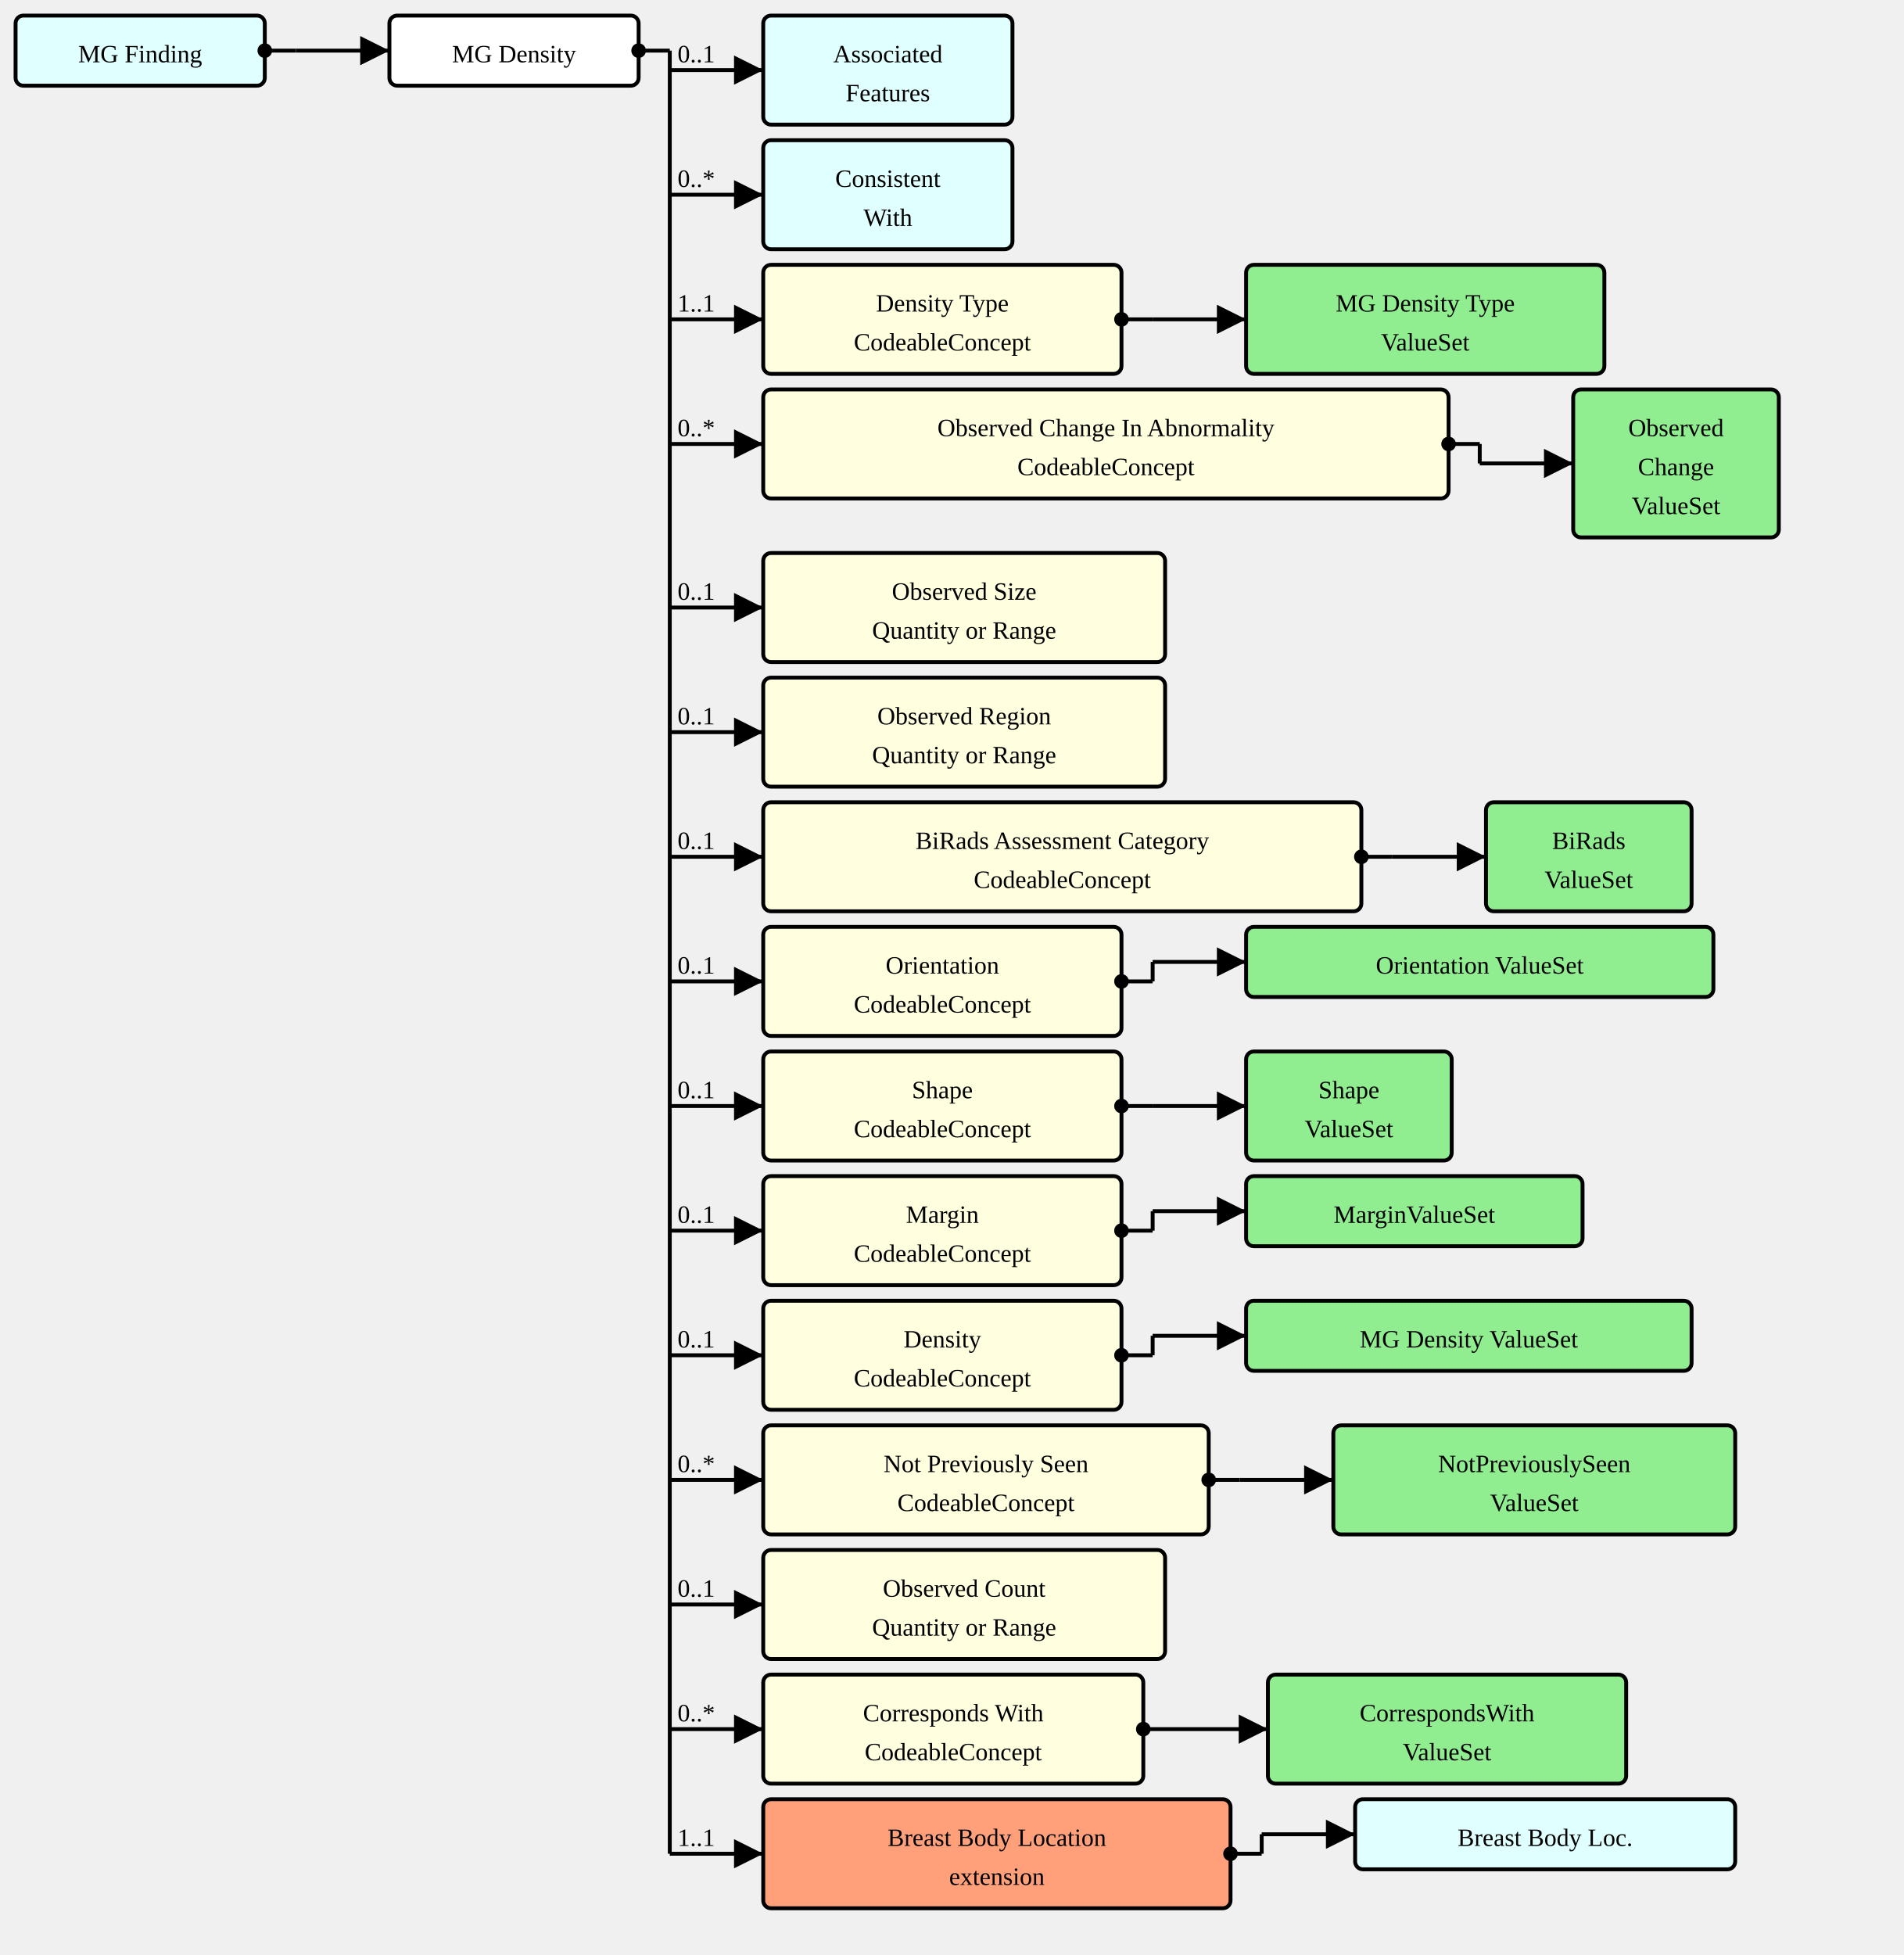
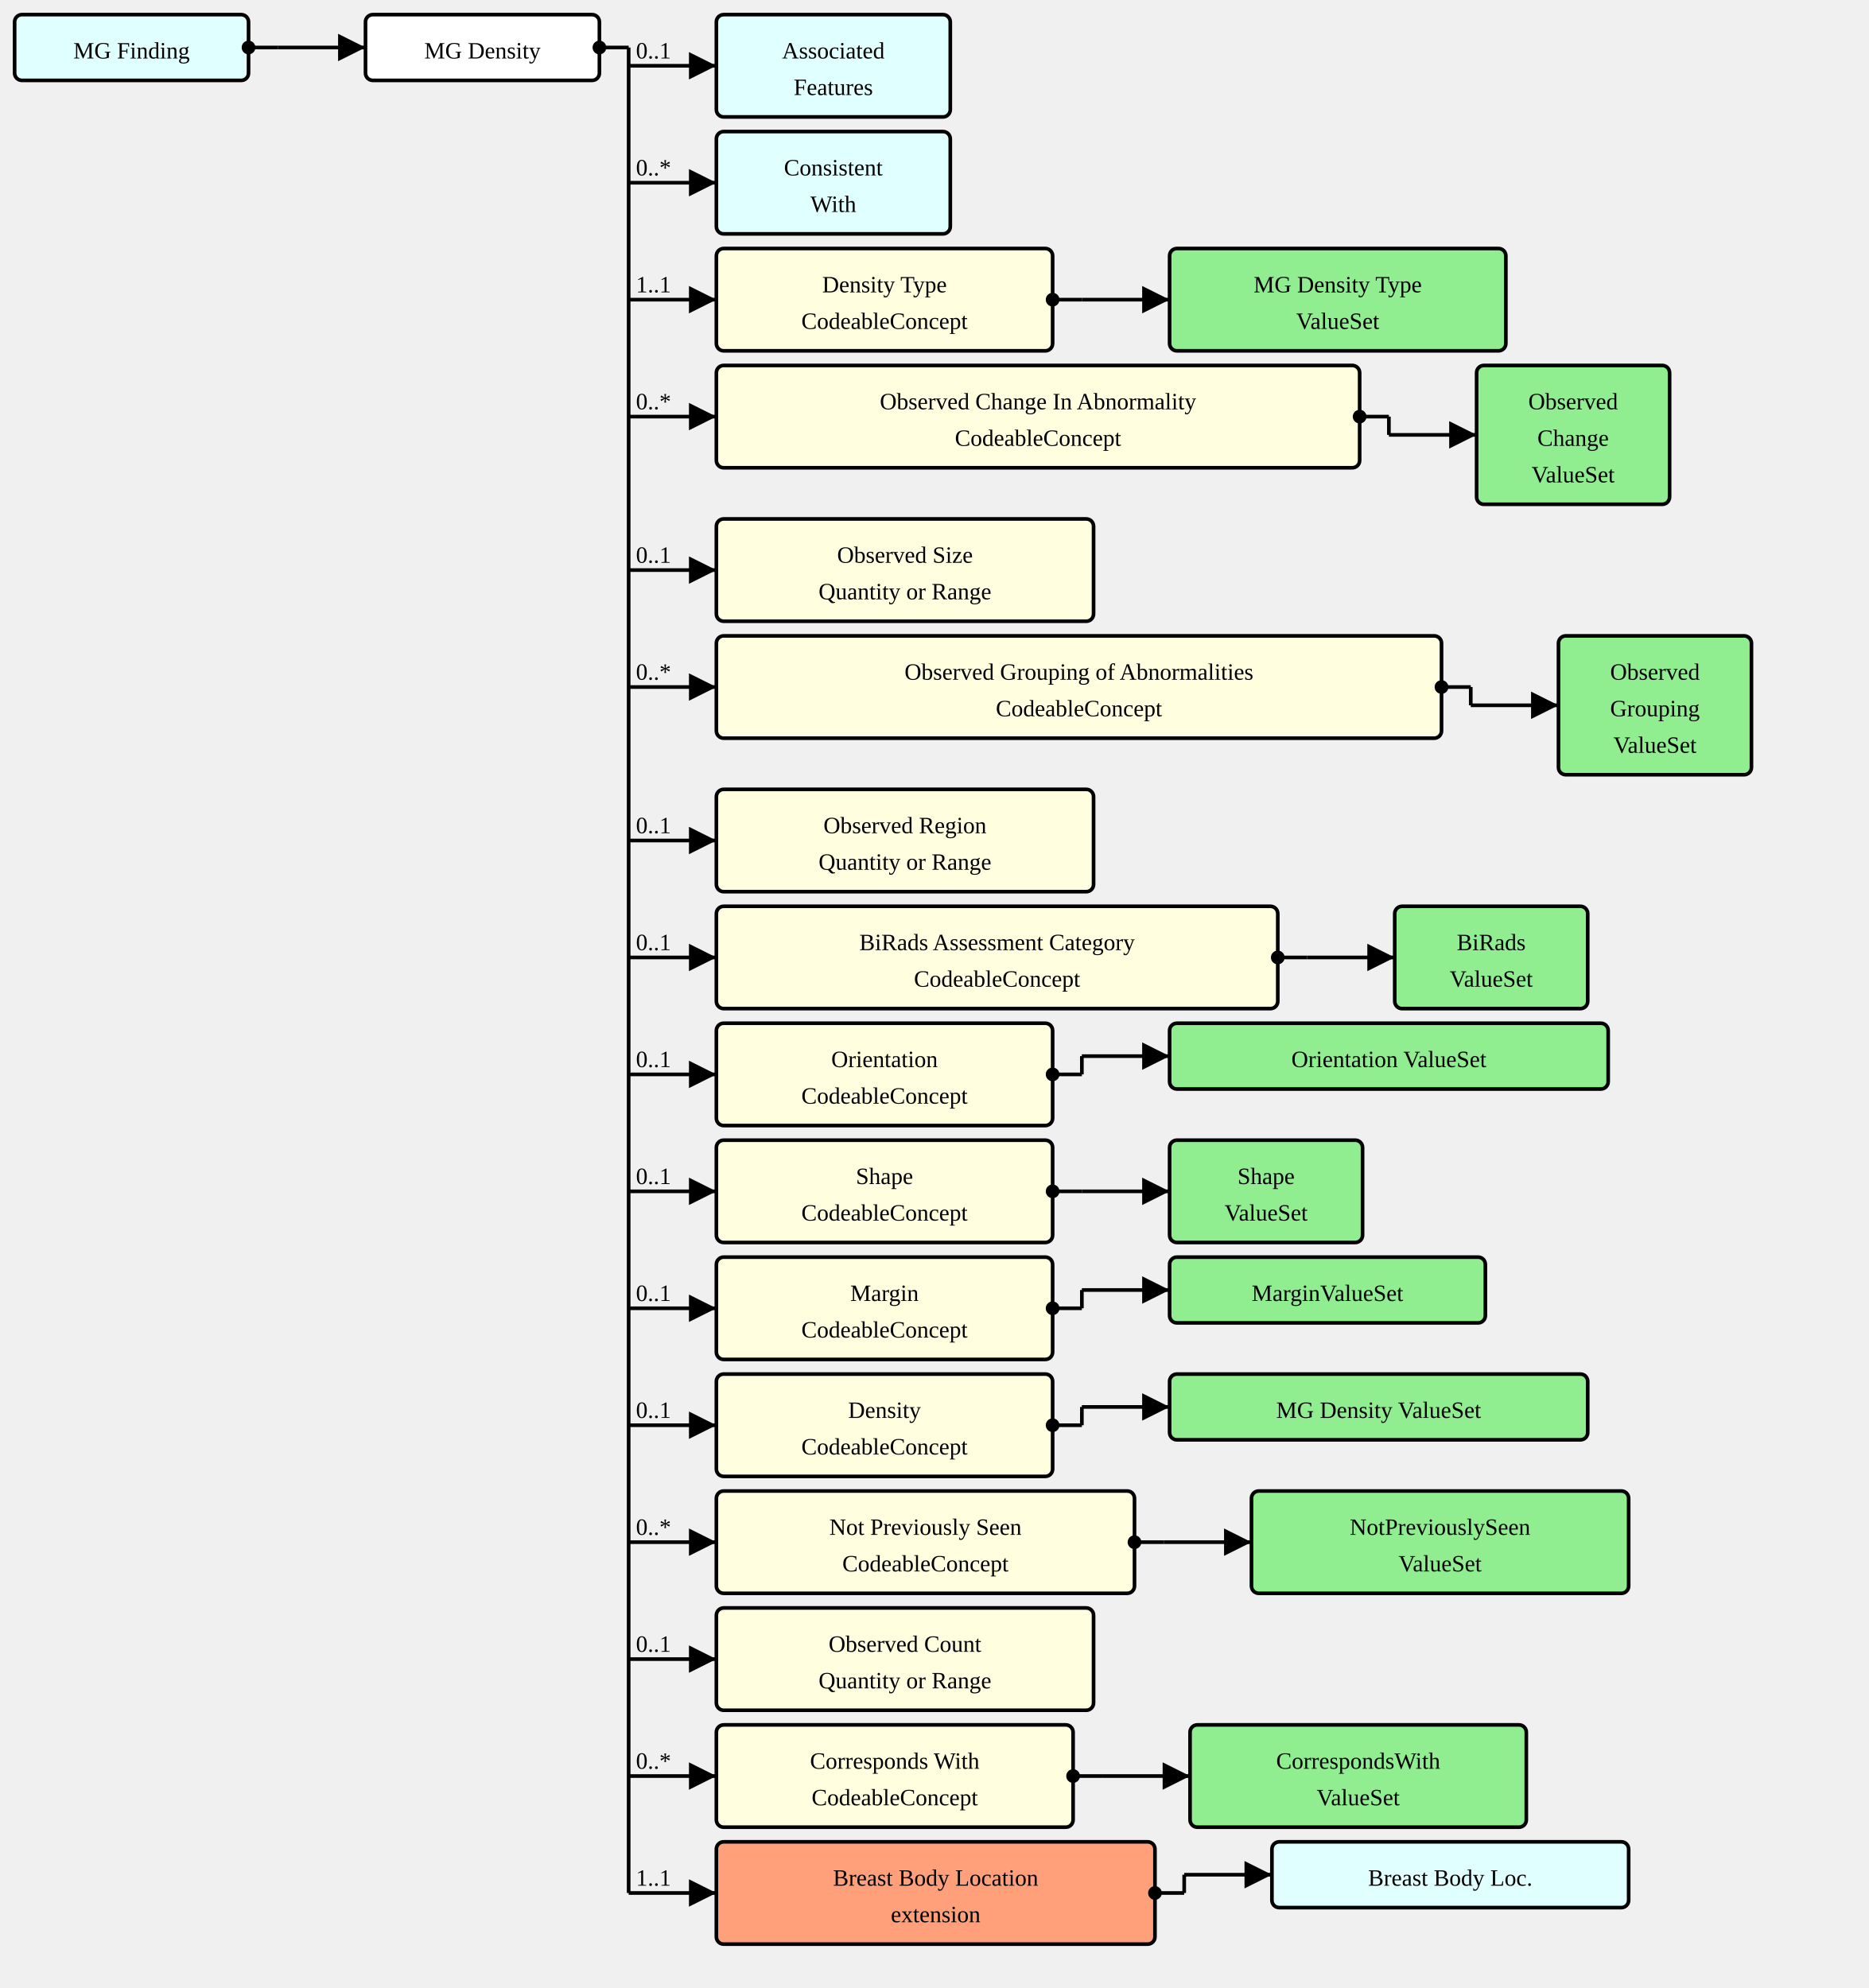
- <svg xmlns="http://www.w3.org/2000/svg" version="1.1" width="916.5" height="941.25">
+ <svg xmlns="http://www.w3.org/2000/svg" version="1.1" width="958.5" height="1020">
  <defs>
    <marker id="arrowStart" markerWidth="3.75" markerHeight="3.75" markerUnits="px" refX="1.875" refY="1.875">
      <circle fill="Black" stroke-width="0" cx="1.875" cy="1.875" r="1.875" />
    </marker>
    <marker id="arrowEnd" markerWidth="7.5" markerHeight="7.5" markerUnits="px" refX="7.5" refY="3.75">
      <polygon fill="Black" stroke-width="0" points="0 0 7.5 3.75 0 7.5" />
    </marker>
  </defs>
  <g>
    <g transform="translate(7.5 7.5)">
      <rect fill="LightCyan" stroke="Black" stroke-width="1.875" x="0" y="0" width="120" height="33.75" rx="3.75" ry="3.75" />
      <a href="./StructureDefinition-MGFinding.html" target="_top">
        <text x="60" y="22.5" text-anchor="middle">MG Finding</text>
      </a>
    </g>
    <line stroke="Black" stroke-width="1.875" marker-end="url(#arrowEnd)" x1="142.5" y1="24.375" x2="187.5" y2="24.375" />
    <text x="146.25" y="20.625" text-anchor="left" />
    <line stroke="Black" stroke-width="1.875" marker-start="url(#arrowStart)" x1="127.5" y1="24.375" x2="142.5" y2="24.375" />
    <line stroke="Black" stroke-width="1.875" x1="142.5" y1="24.375" x2="142.5" y2="24.375" />
  </g>
  <g>
    <g transform="translate(187.5 7.5)">
      <rect fill="White" stroke="Black" stroke-width="1.875" x="0" y="0" width="120" height="33.75" rx="3.75" ry="3.75" />
      <text x="60" y="22.5" text-anchor="middle">MG Density</text>
    </g>
    <line stroke="Black" stroke-width="1.875" marker-end="url(#arrowEnd)" x1="322.5" y1="33.75" x2="367.5" y2="33.75" />
    <text x="326.25" y="30" text-anchor="left">0..1</text>
    <line stroke="Black" stroke-width="1.875" marker-end="url(#arrowEnd)" x1="322.5" y1="93.75" x2="367.5" y2="93.75" />
    <text x="326.25" y="90" text-anchor="left">0..*</text>
    <line stroke="Black" stroke-width="1.875" marker-end="url(#arrowEnd)" x1="322.5" y1="153.75" x2="367.5" y2="153.75" />
    <text x="326.25" y="150" text-anchor="left">1..1</text>
    <line stroke="Black" stroke-width="1.875" marker-end="url(#arrowEnd)" x1="322.5" y1="213.75" x2="367.5" y2="213.75" />
    <text x="326.25" y="210" text-anchor="left">0..*</text>
    <line stroke="Black" stroke-width="1.875" marker-end="url(#arrowEnd)" x1="322.5" y1="292.5" x2="367.5" y2="292.5" />
    <text x="326.25" y="288.75" text-anchor="left">0..1</text>
    <line stroke="Black" stroke-width="1.875" marker-end="url(#arrowEnd)" x1="322.5" y1="352.5" x2="367.5" y2="352.5" />
-     <text x="326.25" y="348.75" text-anchor="left">0..1</text>
-     <line stroke="Black" stroke-width="1.875" marker-end="url(#arrowEnd)" x1="322.5" y1="412.5" x2="367.5" y2="412.5" />
-     <text x="326.25" y="408.75" text-anchor="left">0..1</text>
-     <line stroke="Black" stroke-width="1.875" marker-end="url(#arrowEnd)" x1="322.5" y1="472.5" x2="367.5" y2="472.5" />
-     <text x="326.25" y="468.75" text-anchor="left">0..1</text>
-     <line stroke="Black" stroke-width="1.875" marker-end="url(#arrowEnd)" x1="322.5" y1="532.5" x2="367.5" y2="532.5" />
-     <text x="326.25" y="528.75" text-anchor="left">0..1</text>
-     <line stroke="Black" stroke-width="1.875" marker-end="url(#arrowEnd)" x1="322.5" y1="592.5" x2="367.5" y2="592.5" />
-     <text x="326.25" y="588.75" text-anchor="left">0..1</text>
-     <line stroke="Black" stroke-width="1.875" marker-end="url(#arrowEnd)" x1="322.5" y1="652.5" x2="367.5" y2="652.5" />
-     <text x="326.25" y="648.75" text-anchor="left">0..1</text>
-     <line stroke="Black" stroke-width="1.875" marker-end="url(#arrowEnd)" x1="322.5" y1="712.5" x2="367.5" y2="712.5" />
-     <text x="326.25" y="708.75" text-anchor="left">0..*</text>
-     <line stroke="Black" stroke-width="1.875" marker-end="url(#arrowEnd)" x1="322.5" y1="772.5" x2="367.5" y2="772.5" />
-     <text x="326.25" y="768.75" text-anchor="left">0..1</text>
-     <line stroke="Black" stroke-width="1.875" marker-end="url(#arrowEnd)" x1="322.5" y1="832.5" x2="367.5" y2="832.5" />
-     <text x="326.25" y="828.75" text-anchor="left">0..*</text>
-     <line stroke="Black" stroke-width="1.875" marker-end="url(#arrowEnd)" x1="322.5" y1="892.5" x2="367.5" y2="892.5" />
-     <text x="326.25" y="888.75" text-anchor="left">1..1</text>
+     <text x="326.25" y="348.75" text-anchor="left">0..*</text>
+     <line stroke="Black" stroke-width="1.875" marker-end="url(#arrowEnd)" x1="322.5" y1="431.25" x2="367.5" y2="431.25" />
+     <text x="326.25" y="427.5" text-anchor="left">0..1</text>
+     <line stroke="Black" stroke-width="1.875" marker-end="url(#arrowEnd)" x1="322.5" y1="491.25" x2="367.5" y2="491.25" />
+     <text x="326.25" y="487.5" text-anchor="left">0..1</text>
+     <line stroke="Black" stroke-width="1.875" marker-end="url(#arrowEnd)" x1="322.5" y1="551.25" x2="367.5" y2="551.25" />
+     <text x="326.25" y="547.5" text-anchor="left">0..1</text>
+     <line stroke="Black" stroke-width="1.875" marker-end="url(#arrowEnd)" x1="322.5" y1="611.25" x2="367.5" y2="611.25" />
+     <text x="326.25" y="607.5" text-anchor="left">0..1</text>
+     <line stroke="Black" stroke-width="1.875" marker-end="url(#arrowEnd)" x1="322.5" y1="671.25" x2="367.5" y2="671.25" />
+     <text x="326.25" y="667.5" text-anchor="left">0..1</text>
+     <line stroke="Black" stroke-width="1.875" marker-end="url(#arrowEnd)" x1="322.5" y1="731.25" x2="367.5" y2="731.25" />
+     <text x="326.25" y="727.5" text-anchor="left">0..1</text>
+     <line stroke="Black" stroke-width="1.875" marker-end="url(#arrowEnd)" x1="322.5" y1="791.25" x2="367.5" y2="791.25" />
+     <text x="326.25" y="787.5" text-anchor="left">0..*</text>
+     <line stroke="Black" stroke-width="1.875" marker-end="url(#arrowEnd)" x1="322.5" y1="851.25" x2="367.5" y2="851.25" />
+     <text x="326.25" y="847.5" text-anchor="left">0..1</text>
+     <line stroke="Black" stroke-width="1.875" marker-end="url(#arrowEnd)" x1="322.5" y1="911.25" x2="367.5" y2="911.25" />
+     <text x="326.25" y="907.5" text-anchor="left">0..*</text>
+     <line stroke="Black" stroke-width="1.875" marker-end="url(#arrowEnd)" x1="322.5" y1="971.25" x2="367.5" y2="971.25" />
+     <text x="326.25" y="967.5" text-anchor="left">1..1</text>
    <line stroke="Black" stroke-width="1.875" marker-start="url(#arrowStart)" x1="307.5" y1="24.375" x2="322.5" y2="24.375" />
-     <line stroke="Black" stroke-width="1.875" x1="322.5" y1="24.375" x2="322.5" y2="892.5" />
+     <line stroke="Black" stroke-width="1.875" x1="322.5" y1="24.375" x2="322.5" y2="971.25" />
  </g>
  <g>
    <g transform="translate(367.5 7.5)">
      <rect fill="LightCyan" stroke="Black" stroke-width="1.875" x="0" y="0" width="120" height="52.5" rx="3.75" ry="3.75" />
      <a href="./StructureDefinition-AssociatedFeatures.html" target="_top">
        <text x="60" y="22.5" text-anchor="middle">Associated</text>
      </a>
      <a href="./StructureDefinition-AssociatedFeatures.html" target="_top">
        <text x="60" y="41.25" text-anchor="middle">Features</text>
      </a>
    </g>
  </g>
  <g>
    <g transform="translate(367.5 67.5)">
      <rect fill="LightCyan" stroke="Black" stroke-width="1.875" x="0" y="0" width="120" height="52.5" rx="3.75" ry="3.75" />
      <a href="./StructureDefinition-ConsistentWith.html" target="_top">
        <text x="60" y="22.5" text-anchor="middle">Consistent</text>
      </a>
      <a href="./StructureDefinition-ConsistentWith.html" target="_top">
        <text x="60" y="41.25" text-anchor="middle">With</text>
      </a>
    </g>
  </g>
  <g>
    <g transform="translate(367.5 127.5)">
      <a href="StructureDefinition-MGAbnormalityDensity-definitions.html#Observation.component:densityType" target="_top">
        <rect fill="LightYellow" stroke="Black" stroke-width="1.875" x="0" y="0" width="172.5" height="52.5" rx="3.75" ry="3.75" />
      </a>
      <a href="StructureDefinition-MGAbnormalityDensity-definitions.html#Observation.component:densityType" target="_top">
        <text x="86.25" y="22.5" text-anchor="middle">Density Type</text>
      </a>
      <a href="StructureDefinition-MGAbnormalityDensity-definitions.html#Observation.component:densityType" target="_top">
        <text x="86.25" y="41.25" text-anchor="middle">CodeableConcept</text>
      </a>
    </g>
    <line stroke="Black" stroke-width="1.875" marker-end="url(#arrowEnd)" x1="555" y1="153.75" x2="600" y2="153.75" />
    <line stroke="Black" stroke-width="1.875" marker-start="url(#arrowStart)" x1="540" y1="153.75" x2="555" y2="153.75" />
    <line stroke="Black" stroke-width="1.875" x1="555" y1="153.75" x2="555" y2="153.75" />
  </g>
  <g>
    <g transform="translate(600 127.5)">
      <rect fill="LightGreen" stroke="Black" stroke-width="1.875" x="0" y="0" width="172.5" height="52.5" rx="3.75" ry="3.75" />
      <a href="./ValueSet-MGAbnormalityDensityTypeVS.html" target="_top">
        <text x="86.25" y="22.5" text-anchor="middle">MG Density Type</text>
      </a>
      <a href="./ValueSet-MGAbnormalityDensityTypeVS.html" target="_top">
        <text x="86.25" y="41.25" text-anchor="middle">ValueSet</text>
      </a>
    </g>
  </g>
  <g>
    <g transform="translate(367.5 187.5)">
      <a href="StructureDefinition-MGAbnormalityDensity-definitions.html#Observation.component:observedChanges" target="_top">
        <rect fill="LightYellow" stroke="Black" stroke-width="1.875" x="0" y="0" width="330" height="52.5" rx="3.75" ry="3.75" />
      </a>
      <a href="StructureDefinition-MGAbnormalityDensity-definitions.html#Observation.component:observedChanges" target="_top">
        <text x="165" y="22.5" text-anchor="middle">Observed Change In Abnormality</text>
      </a>
      <a href="StructureDefinition-MGAbnormalityDensity-definitions.html#Observation.component:observedChanges" target="_top">
        <text x="165" y="41.25" text-anchor="middle">CodeableConcept</text>
      </a>
    </g>
    <line stroke="Black" stroke-width="1.875" marker-end="url(#arrowEnd)" x1="712.5" y1="223.125" x2="757.5" y2="223.125" />
    <line stroke="Black" stroke-width="1.875" marker-start="url(#arrowStart)" x1="697.5" y1="213.75" x2="712.5" y2="213.75" />
    <line stroke="Black" stroke-width="1.875" x1="712.5" y1="213.75" x2="712.5" y2="223.125" />
  </g>
  <g>
    <g transform="translate(757.5 187.5)">
      <rect fill="LightGreen" stroke="Black" stroke-width="1.875" x="0" y="0" width="99" height="71.25" rx="3.75" ry="3.75" />
      <a href="./ValueSet-ObservedChangesVS.html" target="_top">
        <text x="49.5" y="22.5" text-anchor="middle">Observed</text>
      </a>
      <a href="./ValueSet-ObservedChangesVS.html" target="_top">
        <text x="49.5" y="41.25" text-anchor="middle">Change</text>
      </a>
      <a href="./ValueSet-ObservedChangesVS.html" target="_top">
        <text x="49.5" y="60" text-anchor="middle">ValueSet</text>
      </a>
    </g>
  </g>
  <g>
    <g transform="translate(367.5 266.25)">
      <a href="StructureDefinition-MGAbnormalityDensity-definitions.html#Observation.component:observedSize" target="_top">
        <rect fill="LightYellow" stroke="Black" stroke-width="1.875" x="0" y="0" width="193.5" height="52.5" rx="3.75" ry="3.75" />
      </a>
      <a href="StructureDefinition-MGAbnormalityDensity-definitions.html#Observation.component:observedSize" target="_top">
        <text x="96.75" y="22.5" text-anchor="middle">Observed Size</text>
      </a>
      <a href="StructureDefinition-MGAbnormalityDensity-definitions.html#Observation.component:observedSize" target="_top">
        <text x="96.75" y="41.25" text-anchor="middle">Quantity or Range</text>
      </a>
    </g>
  </g>
  <g>
    <g transform="translate(367.5 326.25)">
+       <a href="StructureDefinition-MGAbnormalityDensity-definitions.html#Observation.component:observedGrouping" target="_top">
+         <rect fill="LightYellow" stroke="Black" stroke-width="1.875" x="0" y="0" width="372" height="52.5" rx="3.75" ry="3.75" />
+       </a>
+       <a href="StructureDefinition-MGAbnormalityDensity-definitions.html#Observation.component:observedGrouping" target="_top">
+         <text x="186" y="22.5" text-anchor="middle">Observed Grouping of Abnormalities</text>
+       </a>
+       <a href="StructureDefinition-MGAbnormalityDensity-definitions.html#Observation.component:observedGrouping" target="_top">
+         <text x="186" y="41.25" text-anchor="middle">CodeableConcept</text>
+       </a>
+     </g>
+     <line stroke="Black" stroke-width="1.875" marker-end="url(#arrowEnd)" x1="754.5" y1="361.875" x2="799.5" y2="361.875" />
+     <line stroke="Black" stroke-width="1.875" marker-start="url(#arrowStart)" x1="739.5" y1="352.5" x2="754.5" y2="352.5" />
+     <line stroke="Black" stroke-width="1.875" x1="754.5" y1="352.5" x2="754.5" y2="361.875" />
+   </g>
+   <g>
+     <g transform="translate(799.5 326.25)">
+       <rect fill="LightGreen" stroke="Black" stroke-width="1.875" x="0" y="0" width="99" height="71.25" rx="3.75" ry="3.75" />
+       <a href="./ValueSet-ObservedGroupingVS.html" target="_top">
+         <text x="49.5" y="22.5" text-anchor="middle">Observed</text>
+       </a>
+       <a href="./ValueSet-ObservedGroupingVS.html" target="_top">
+         <text x="49.5" y="41.25" text-anchor="middle">Grouping</text>
+       </a>
+       <a href="./ValueSet-ObservedGroupingVS.html" target="_top">
+         <text x="49.5" y="60" text-anchor="middle">ValueSet</text>
+       </a>
+     </g>
+   </g>
+   <g>
+     <g transform="translate(367.5 405)">
      <a href="StructureDefinition-MGAbnormalityDensity-definitions.html#Observation.component:observedRegion" target="_top">
        <rect fill="LightYellow" stroke="Black" stroke-width="1.875" x="0" y="0" width="193.5" height="52.5" rx="3.75" ry="3.75" />
      </a>
      <a href="StructureDefinition-MGAbnormalityDensity-definitions.html#Observation.component:observedRegion" target="_top">
        <text x="96.75" y="22.5" text-anchor="middle">Observed Region</text>
      </a>
      <a href="StructureDefinition-MGAbnormalityDensity-definitions.html#Observation.component:observedRegion" target="_top">
        <text x="96.75" y="41.25" text-anchor="middle">Quantity or Range</text>
      </a>
    </g>
  </g>
  <g>
-     <g transform="translate(367.5 386.25)">
+     <g transform="translate(367.5 465)">
      <a href="StructureDefinition-MGAbnormalityDensity-definitions.html#Observation.component:biRadsAssessmentCategory" target="_top">
        <rect fill="LightYellow" stroke="Black" stroke-width="1.875" x="0" y="0" width="288" height="52.5" rx="3.75" ry="3.75" />
      </a>
      <a href="StructureDefinition-MGAbnormalityDensity-definitions.html#Observation.component:biRadsAssessmentCategory" target="_top">
        <text x="144" y="22.5" text-anchor="middle">BiRads Assessment Category</text>
      </a>
      <a href="StructureDefinition-MGAbnormalityDensity-definitions.html#Observation.component:biRadsAssessmentCategory" target="_top">
        <text x="144" y="41.25" text-anchor="middle">CodeableConcept</text>
      </a>
    </g>
-     <line stroke="Black" stroke-width="1.875" marker-end="url(#arrowEnd)" x1="670.5" y1="412.5" x2="715.5" y2="412.5" />
-     <line stroke="Black" stroke-width="1.875" marker-start="url(#arrowStart)" x1="655.5" y1="412.5" x2="670.5" y2="412.5" />
-     <line stroke="Black" stroke-width="1.875" x1="670.5" y1="412.5" x2="670.5" y2="412.5" />
-   </g>
-   <g>
-     <g transform="translate(715.4999 386.25)">
+     <line stroke="Black" stroke-width="1.875" marker-end="url(#arrowEnd)" x1="670.5" y1="491.25" x2="715.5" y2="491.25" />
+     <line stroke="Black" stroke-width="1.875" marker-start="url(#arrowStart)" x1="655.5" y1="491.25" x2="670.5" y2="491.25" />
+     <line stroke="Black" stroke-width="1.875" x1="670.5" y1="491.25" x2="670.5" y2="491.25" />
+   </g>
+   <g>
+     <g transform="translate(715.4999 465)">
      <rect fill="LightGreen" stroke="Black" stroke-width="1.875" x="0" y="0" width="99" height="52.5" rx="3.75" ry="3.75" />
      <a href="./ValueSet-BiRadsAssessmentCategoriesVS.html" target="_top">
        <text x="49.5" y="22.5" text-anchor="middle">BiRads</text>
      </a>
      <a href="./ValueSet-BiRadsAssessmentCategoriesVS.html" target="_top">
        <text x="49.5" y="41.25" text-anchor="middle">ValueSet</text>
      </a>
    </g>
  </g>
  <g>
-     <g transform="translate(367.5 446.25)">
+     <g transform="translate(367.5 525)">
      <a href="StructureDefinition-MGAbnormalityDensity-definitions.html#Observation.component:orientation" target="_top">
        <rect fill="LightYellow" stroke="Black" stroke-width="1.875" x="0" y="0" width="172.5" height="52.5" rx="3.75" ry="3.75" />
      </a>
      <a href="StructureDefinition-MGAbnormalityDensity-definitions.html#Observation.component:orientation" target="_top">
        <text x="86.25" y="22.5" text-anchor="middle">Orientation</text>
      </a>
      <a href="StructureDefinition-MGAbnormalityDensity-definitions.html#Observation.component:orientation" target="_top">
        <text x="86.25" y="41.25" text-anchor="middle">CodeableConcept</text>
      </a>
    </g>
-     <line stroke="Black" stroke-width="1.875" marker-end="url(#arrowEnd)" x1="555" y1="463.125" x2="600" y2="463.125" />
-     <line stroke="Black" stroke-width="1.875" marker-start="url(#arrowStart)" x1="540" y1="472.5" x2="555" y2="472.5" />
-     <line stroke="Black" stroke-width="1.875" x1="555" y1="463.125" x2="555" y2="472.5" />
-   </g>
-   <g>
-     <g transform="translate(600 446.25)">
+     <line stroke="Black" stroke-width="1.875" marker-end="url(#arrowEnd)" x1="555" y1="541.875" x2="600" y2="541.875" />
+     <line stroke="Black" stroke-width="1.875" marker-start="url(#arrowStart)" x1="540" y1="551.25" x2="555" y2="551.25" />
+     <line stroke="Black" stroke-width="1.875" x1="555" y1="541.875" x2="555" y2="551.25" />
+   </g>
+   <g>
+     <g transform="translate(600 525)">
      <rect fill="LightGreen" stroke="Black" stroke-width="1.875" x="0" y="0" width="225" height="33.75" rx="3.75" ry="3.75" />
      <a href="./ValueSet-OrientationVS.html" target="_top">
        <text x="112.5" y="22.5" text-anchor="middle">Orientation ValueSet</text>
      </a>
    </g>
  </g>
  <g>
-     <g transform="translate(367.5 506.25)">
+     <g transform="translate(367.5 585)">
      <a href="StructureDefinition-MGAbnormalityDensity-definitions.html#Observation.component:shape" target="_top">
        <rect fill="LightYellow" stroke="Black" stroke-width="1.875" x="0" y="0" width="172.5" height="52.5" rx="3.75" ry="3.75" />
      </a>
      <a href="StructureDefinition-MGAbnormalityDensity-definitions.html#Observation.component:shape" target="_top">
        <text x="86.25" y="22.5" text-anchor="middle">Shape</text>
      </a>
      <a href="StructureDefinition-MGAbnormalityDensity-definitions.html#Observation.component:shape" target="_top">
        <text x="86.25" y="41.25" text-anchor="middle">CodeableConcept</text>
      </a>
    </g>
-     <line stroke="Black" stroke-width="1.875" marker-end="url(#arrowEnd)" x1="555" y1="532.5" x2="600" y2="532.5" />
-     <line stroke="Black" stroke-width="1.875" marker-start="url(#arrowStart)" x1="540" y1="532.5" x2="555" y2="532.5" />
-     <line stroke="Black" stroke-width="1.875" x1="555" y1="532.5" x2="555" y2="532.5" />
-   </g>
-   <g>
-     <g transform="translate(600 506.25)">
+     <line stroke="Black" stroke-width="1.875" marker-end="url(#arrowEnd)" x1="555" y1="611.25" x2="600" y2="611.25" />
+     <line stroke="Black" stroke-width="1.875" marker-start="url(#arrowStart)" x1="540" y1="611.25" x2="555" y2="611.25" />
+     <line stroke="Black" stroke-width="1.875" x1="555" y1="611.25" x2="555" y2="611.25" />
+   </g>
+   <g>
+     <g transform="translate(600 585)">
      <rect fill="LightGreen" stroke="Black" stroke-width="1.875" x="0" y="0" width="99" height="52.5" rx="3.75" ry="3.75" />
      <a href="./ValueSet-ShapeVS.html" target="_top">
        <text x="49.5" y="22.5" text-anchor="middle">Shape</text>
      </a>
      <a href="./ValueSet-ShapeVS.html" target="_top">
        <text x="49.5" y="41.25" text-anchor="middle">ValueSet</text>
      </a>
    </g>
  </g>
  <g>
-     <g transform="translate(367.5 566.25)">
+     <g transform="translate(367.5 645)">
      <a href="StructureDefinition-MGAbnormalityDensity-definitions.html#Observation.component:margin" target="_top">
        <rect fill="LightYellow" stroke="Black" stroke-width="1.875" x="0" y="0" width="172.5" height="52.5" rx="3.75" ry="3.75" />
      </a>
      <a href="StructureDefinition-MGAbnormalityDensity-definitions.html#Observation.component:margin" target="_top">
        <text x="86.25" y="22.5" text-anchor="middle">Margin</text>
      </a>
      <a href="StructureDefinition-MGAbnormalityDensity-definitions.html#Observation.component:margin" target="_top">
        <text x="86.25" y="41.25" text-anchor="middle">CodeableConcept</text>
      </a>
    </g>
-     <line stroke="Black" stroke-width="1.875" marker-end="url(#arrowEnd)" x1="555" y1="583.125" x2="600" y2="583.125" />
-     <line stroke="Black" stroke-width="1.875" marker-start="url(#arrowStart)" x1="540" y1="592.5" x2="555" y2="592.5" />
-     <line stroke="Black" stroke-width="1.875" x1="555" y1="583.125" x2="555" y2="592.5" />
-   </g>
-   <g>
-     <g transform="translate(600 566.25)">
+     <line stroke="Black" stroke-width="1.875" marker-end="url(#arrowEnd)" x1="555" y1="661.875" x2="600" y2="661.875" />
+     <line stroke="Black" stroke-width="1.875" marker-start="url(#arrowStart)" x1="540" y1="671.25" x2="555" y2="671.25" />
+     <line stroke="Black" stroke-width="1.875" x1="555" y1="661.875" x2="555" y2="671.25" />
+   </g>
+   <g>
+     <g transform="translate(600 645)">
      <rect fill="LightGreen" stroke="Black" stroke-width="1.875" x="0" y="0" width="162" height="33.75" rx="3.75" ry="3.75" />
      <a href="./ValueSet-MarginVS.html" target="_top">
        <text x="81" y="22.5" text-anchor="middle">MarginValueSet</text>
      </a>
    </g>
  </g>
  <g>
-     <g transform="translate(367.5 626.25)">
+     <g transform="translate(367.5 705)">
      <a href="StructureDefinition-MGAbnormalityDensity-definitions.html#Observation.component:mgDensity" target="_top">
        <rect fill="LightYellow" stroke="Black" stroke-width="1.875" x="0" y="0" width="172.5" height="52.5" rx="3.75" ry="3.75" />
      </a>
      <a href="StructureDefinition-MGAbnormalityDensity-definitions.html#Observation.component:mgDensity" target="_top">
        <text x="86.25" y="22.5" text-anchor="middle">Density</text>
      </a>
      <a href="StructureDefinition-MGAbnormalityDensity-definitions.html#Observation.component:mgDensity" target="_top">
        <text x="86.25" y="41.25" text-anchor="middle">CodeableConcept</text>
      </a>
    </g>
-     <line stroke="Black" stroke-width="1.875" marker-end="url(#arrowEnd)" x1="555" y1="643.125" x2="600" y2="643.125" />
-     <line stroke="Black" stroke-width="1.875" marker-start="url(#arrowStart)" x1="540" y1="652.5" x2="555" y2="652.5" />
-     <line stroke="Black" stroke-width="1.875" x1="555" y1="643.125" x2="555" y2="652.5" />
-   </g>
-   <g>
-     <g transform="translate(600 626.25)">
+     <line stroke="Black" stroke-width="1.875" marker-end="url(#arrowEnd)" x1="555" y1="721.875" x2="600" y2="721.875" />
+     <line stroke="Black" stroke-width="1.875" marker-start="url(#arrowStart)" x1="540" y1="731.25" x2="555" y2="731.25" />
+     <line stroke="Black" stroke-width="1.875" x1="555" y1="721.875" x2="555" y2="731.25" />
+   </g>
+   <g>
+     <g transform="translate(600 705)">
      <rect fill="LightGreen" stroke="Black" stroke-width="1.875" x="0" y="0" width="214.5" height="33.75" rx="3.75" ry="3.75" />
      <a href="./ValueSet-MGDensityVS.html" target="_top">
        <text x="107.25" y="22.5" text-anchor="middle">MG Density ValueSet</text>
      </a>
    </g>
  </g>
  <g>
-     <g transform="translate(367.5 686.25)">
+     <g transform="translate(367.5 765)">
      <a href="StructureDefinition-MGAbnormalityDensity-definitions.html#Observation.component:notPreviouslySeen" target="_top">
        <rect fill="LightYellow" stroke="Black" stroke-width="1.875" x="0" y="0" width="214.5" height="52.5" rx="3.75" ry="3.75" />
      </a>
      <a href="StructureDefinition-MGAbnormalityDensity-definitions.html#Observation.component:notPreviouslySeen" target="_top">
        <text x="107.25" y="22.5" text-anchor="middle">Not Previously Seen</text>
      </a>
      <a href="StructureDefinition-MGAbnormalityDensity-definitions.html#Observation.component:notPreviouslySeen" target="_top">
        <text x="107.25" y="41.25" text-anchor="middle">CodeableConcept</text>
      </a>
    </g>
-     <line stroke="Black" stroke-width="1.875" marker-end="url(#arrowEnd)" x1="597" y1="712.5" x2="642" y2="712.5" />
-     <line stroke="Black" stroke-width="1.875" marker-start="url(#arrowStart)" x1="582" y1="712.5" x2="597" y2="712.5" />
-     <line stroke="Black" stroke-width="1.875" x1="597" y1="712.5" x2="597" y2="712.5" />
-   </g>
-   <g>
-     <g transform="translate(642 686.25)">
+     <line stroke="Black" stroke-width="1.875" marker-end="url(#arrowEnd)" x1="597" y1="791.25" x2="642" y2="791.25" />
+     <line stroke="Black" stroke-width="1.875" marker-start="url(#arrowStart)" x1="582" y1="791.25" x2="597" y2="791.25" />
+     <line stroke="Black" stroke-width="1.875" x1="597" y1="791.25" x2="597" y2="791.25" />
+   </g>
+   <g>
+     <g transform="translate(642 765)">
      <rect fill="LightGreen" stroke="Black" stroke-width="1.875" x="0" y="0" width="193.5" height="52.5" rx="3.75" ry="3.75" />
      <a href="./ValueSet-NotPreviouslySeenVS.html" target="_top">
        <text x="96.75" y="22.5" text-anchor="middle">NotPreviouslySeen</text>
      </a>
      <a href="./ValueSet-NotPreviouslySeenVS.html" target="_top">
        <text x="96.75" y="41.25" text-anchor="middle">ValueSet</text>
      </a>
    </g>
  </g>
  <g>
-     <g transform="translate(367.5 746.25)">
+     <g transform="translate(367.5 825)">
      <a href="StructureDefinition-MGAbnormalityDensity-definitions.html#Observation.component:observedCount" target="_top">
        <rect fill="LightYellow" stroke="Black" stroke-width="1.875" x="0" y="0" width="193.5" height="52.5" rx="3.75" ry="3.75" />
      </a>
      <a href="StructureDefinition-MGAbnormalityDensity-definitions.html#Observation.component:observedCount" target="_top">
        <text x="96.75" y="22.5" text-anchor="middle">Observed Count</text>
      </a>
      <a href="StructureDefinition-MGAbnormalityDensity-definitions.html#Observation.component:observedCount" target="_top">
        <text x="96.75" y="41.25" text-anchor="middle">Quantity or Range</text>
      </a>
    </g>
  </g>
  <g>
-     <g transform="translate(367.5 806.25)">
+     <g transform="translate(367.5 885)">
      <a href="StructureDefinition-MGAbnormalityDensity-definitions.html#Observation.component:correspondsWith" target="_top">
        <rect fill="LightYellow" stroke="Black" stroke-width="1.875" x="0" y="0" width="183" height="52.5" rx="3.75" ry="3.75" />
      </a>
      <a href="StructureDefinition-MGAbnormalityDensity-definitions.html#Observation.component:correspondsWith" target="_top">
        <text x="91.5" y="22.5" text-anchor="middle">Corresponds With</text>
      </a>
      <a href="StructureDefinition-MGAbnormalityDensity-definitions.html#Observation.component:correspondsWith" target="_top">
        <text x="91.5" y="41.25" text-anchor="middle">CodeableConcept</text>
      </a>
    </g>
-     <line stroke="Black" stroke-width="1.875" marker-end="url(#arrowEnd)" x1="565.5" y1="832.5" x2="610.5" y2="832.5" />
-     <line stroke="Black" stroke-width="1.875" marker-start="url(#arrowStart)" x1="550.5" y1="832.5" x2="565.5" y2="832.5" />
-     <line stroke="Black" stroke-width="1.875" x1="565.5" y1="832.5" x2="565.5" y2="832.5" />
-   </g>
-   <g>
-     <g transform="translate(610.5 806.25)">
+     <line stroke="Black" stroke-width="1.875" marker-end="url(#arrowEnd)" x1="565.5" y1="911.25" x2="610.5" y2="911.25" />
+     <line stroke="Black" stroke-width="1.875" marker-start="url(#arrowStart)" x1="550.5" y1="911.25" x2="565.5" y2="911.25" />
+     <line stroke="Black" stroke-width="1.875" x1="565.5" y1="911.25" x2="565.5" y2="911.25" />
+   </g>
+   <g>
+     <g transform="translate(610.5 885)">
      <rect fill="LightGreen" stroke="Black" stroke-width="1.875" x="0" y="0" width="172.5" height="52.5" rx="3.75" ry="3.75" />
      <a href="./ValueSet-CorrespondsWithVS.html" target="_top">
        <text x="86.25" y="22.5" text-anchor="middle">CorrespondsWith</text>
      </a>
      <a href="./ValueSet-CorrespondsWithVS.html" target="_top">
        <text x="86.25" y="41.25" text-anchor="middle">ValueSet</text>
      </a>
    </g>
  </g>
  <g>
-     <g transform="translate(367.5 866.25)">
+     <g transform="translate(367.5 945)">
      <a href="StructureDefinition-MGAbnormalityDensity-definitions.html#Observation.bodySite.extension:breastBodyLocation" target="_top">
        <rect fill="LightSalmon" stroke="Black" stroke-width="1.875" x="0" y="0" width="225" height="52.5" rx="3.75" ry="3.75" />
      </a>
      <a href="StructureDefinition-MGAbnormalityDensity-definitions.html#Observation.bodySite.extension:breastBodyLocation" target="_top">
        <text x="112.5" y="22.5" text-anchor="middle">Breast Body Location</text>
      </a>
      <a href="StructureDefinition-MGAbnormalityDensity-definitions.html#Observation.bodySite.extension:breastBodyLocation" target="_top">
        <text x="112.5" y="41.25" text-anchor="middle">extension</text>
      </a>
    </g>
-     <line stroke="Black" stroke-width="1.875" marker-end="url(#arrowEnd)" x1="607.5" y1="883.125" x2="652.5" y2="883.125" />
-     <line stroke="Black" stroke-width="1.875" marker-start="url(#arrowStart)" x1="592.5" y1="892.5" x2="607.5" y2="892.5" />
-     <line stroke="Black" stroke-width="1.875" x1="607.5" y1="883.125" x2="607.5" y2="892.5" />
-   </g>
-   <g>
-     <g transform="translate(652.5 866.25)">
+     <line stroke="Black" stroke-width="1.875" marker-end="url(#arrowEnd)" x1="607.5" y1="961.875" x2="652.5" y2="961.875" />
+     <line stroke="Black" stroke-width="1.875" marker-start="url(#arrowStart)" x1="592.5" y1="971.25" x2="607.5" y2="971.25" />
+     <line stroke="Black" stroke-width="1.875" x1="607.5" y1="961.875" x2="607.5" y2="971.25" />
+   </g>
+   <g>
+     <g transform="translate(652.5 945)">
      <rect fill="LightCyan" stroke="Black" stroke-width="1.875" x="0" y="0" width="183" height="33.75" rx="3.75" ry="3.75" />
      <a href="./StructureDefinition-BreastBodyLocationExtension.html" target="_top">
        <text x="91.5" y="22.5" text-anchor="middle">Breast Body Loc.</text>
      </a>
    </g>
  </g>
</svg>
